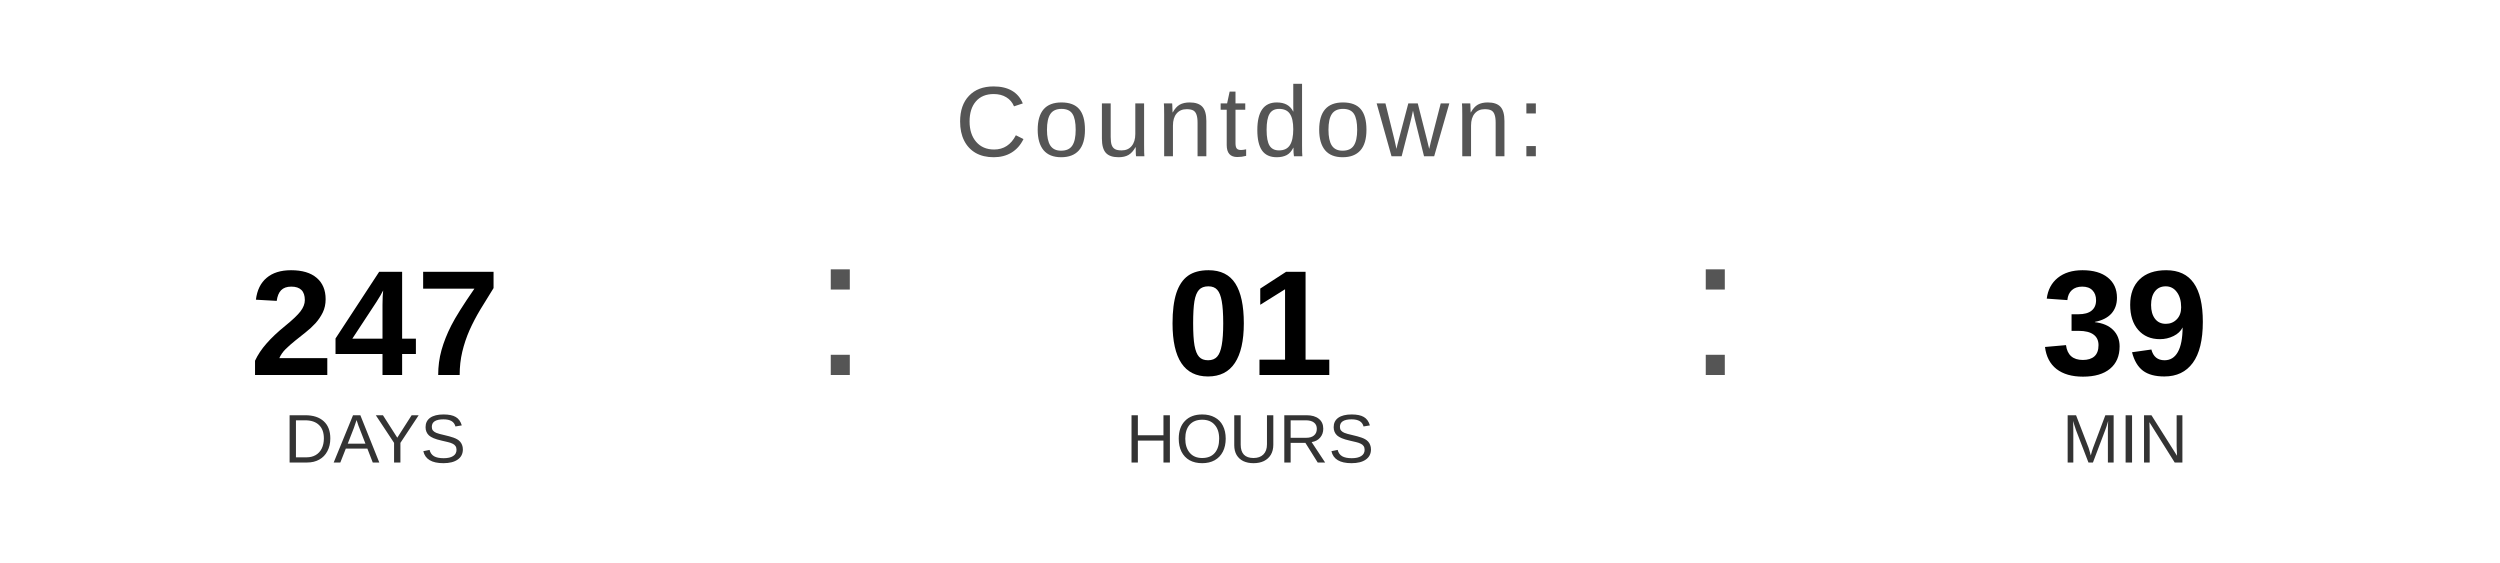
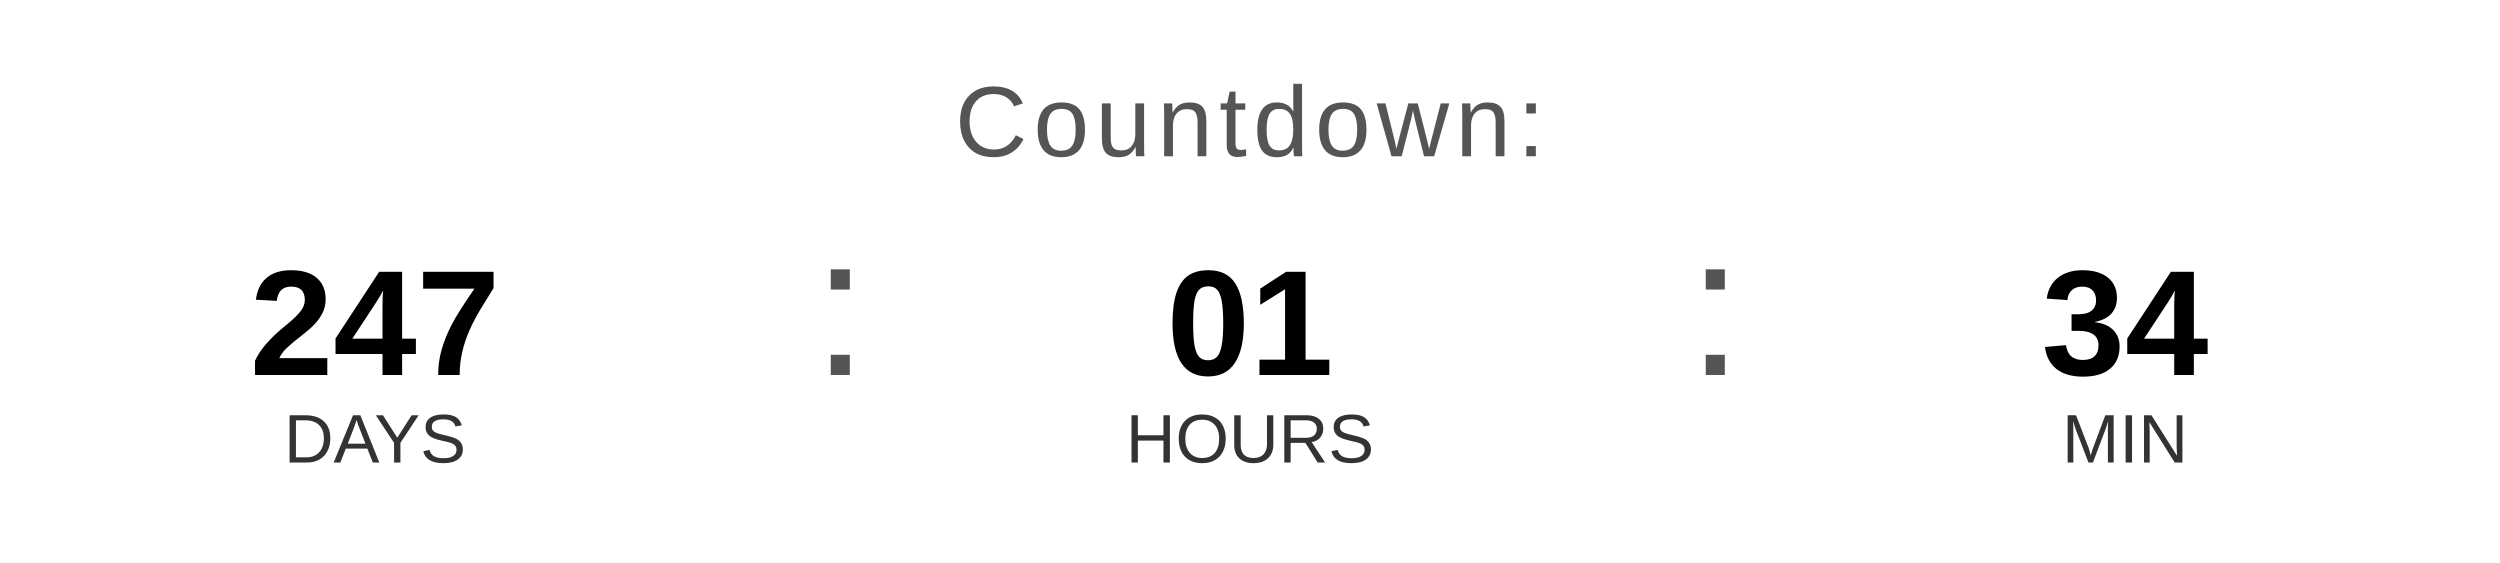
<svg xmlns="http://www.w3.org/2000/svg" width="400" height="90" viewBox="0 0 400 90">
  <text x="200" y="25" font-family="Arial, Helvetica, sans-serif" font-size="16" fill="#555555" text-anchor="middle" letter-spacing="1">
    Countdown:
  </text>
  <text x="60" y="60" font-family="Arial, Helvetica, sans-serif" font-size="24" font-weight="bold" fill="#000000" text-anchor="middle">247</text>
  <text x="60" y="74" font-family="Arial, Helvetica, sans-serif" font-size="11" fill="#333333" text-anchor="middle">DAYS</text>
  <text x="130" y="60" font-family="Arial, sans-serif" font-size="32" fill="#555555">:</text>
  <text x="200" y="60" font-family="Arial, Helvetica, sans-serif" font-size="24" font-weight="bold" fill="#000000" text-anchor="middle">01</text>
  <text x="200" y="74" font-family="Arial, Helvetica, sans-serif" font-size="11" fill="#333333" text-anchor="middle">HOURS</text>
  <text x="270" y="60" font-family="Arial, sans-serif" font-size="32" fill="#555555">:</text>
-   <text x="340" y="60" font-family="Arial, Helvetica, sans-serif" font-size="24" font-weight="bold" fill="#000000" text-anchor="middle">39</text>
+   <text x="340" y="60" font-family="Arial, Helvetica, sans-serif" font-size="24" font-weight="bold" fill="#000000" text-anchor="middle">34</text>
  <text x="340" y="74" font-family="Arial, Helvetica, sans-serif" font-size="11" fill="#333333" text-anchor="middle">MIN</text>
</svg>
